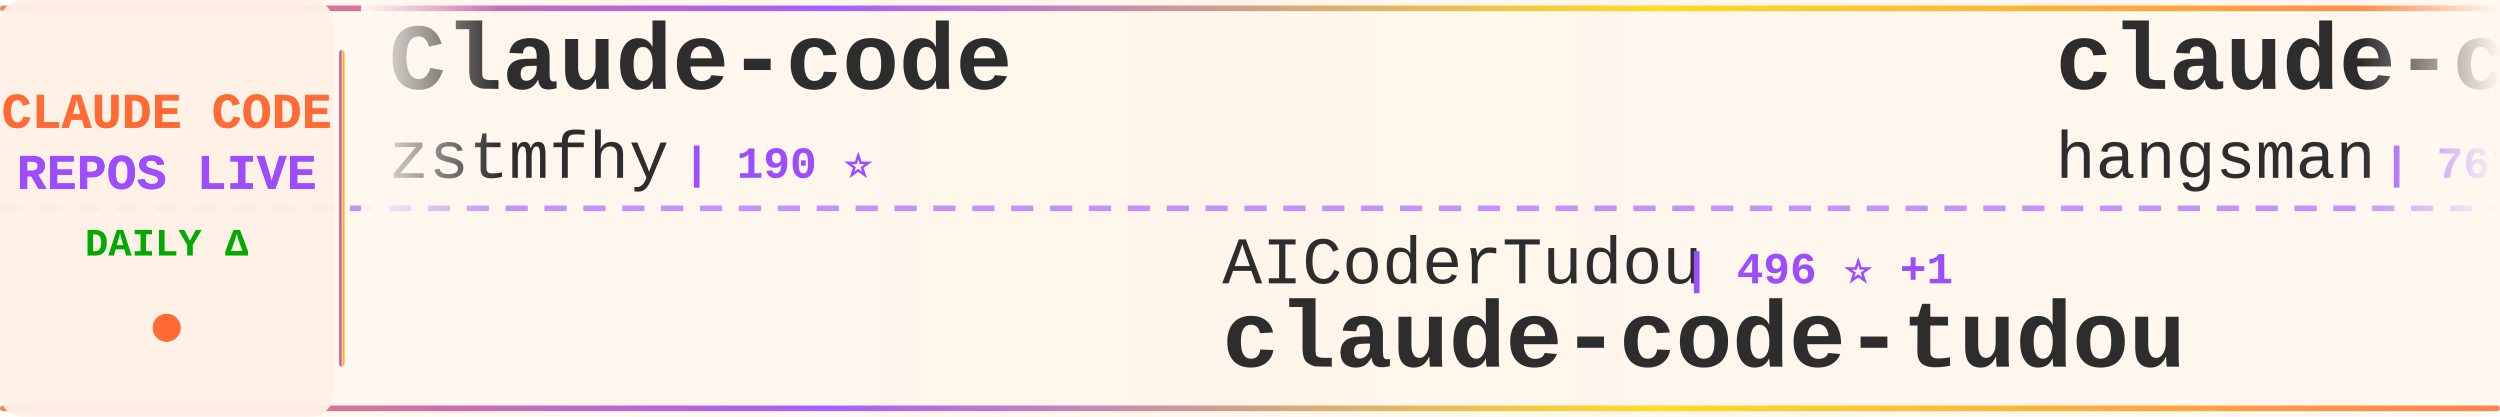
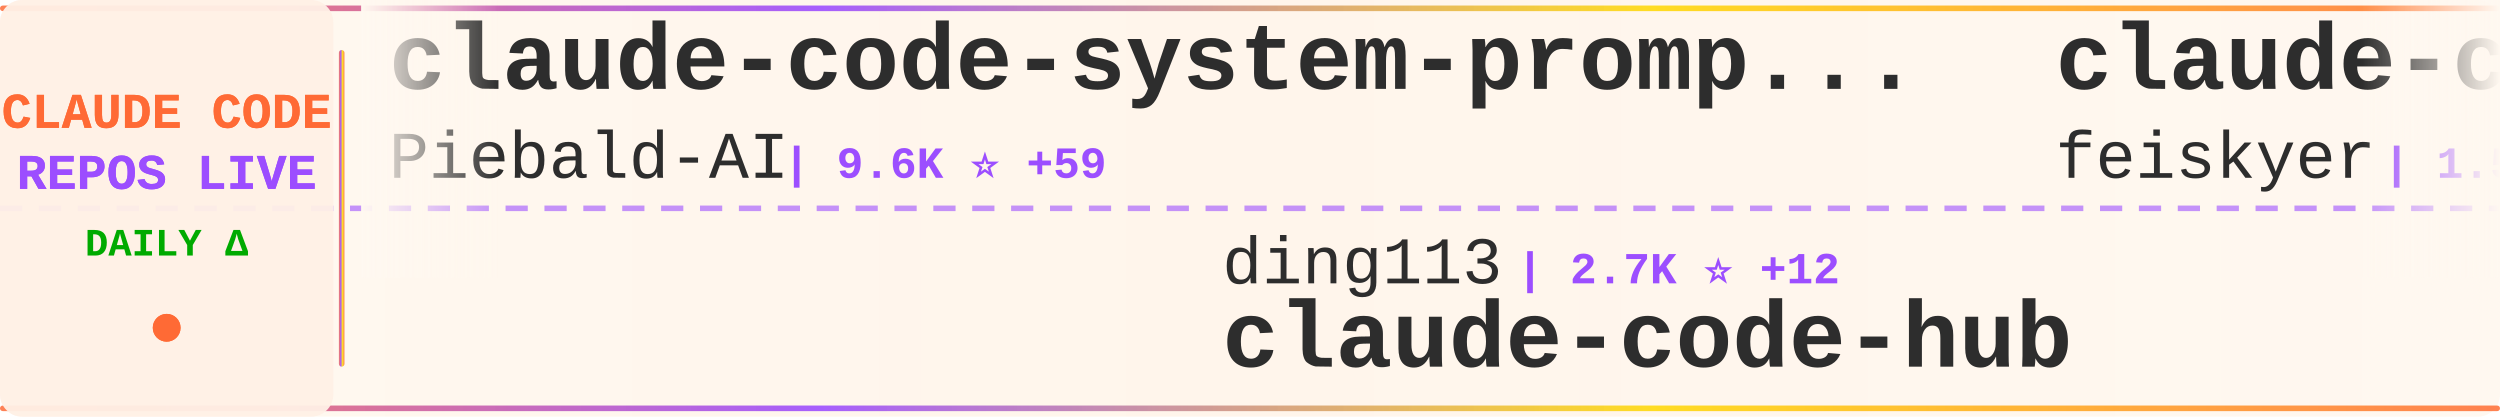
<svg xmlns="http://www.w3.org/2000/svg" width="900" height="150">
  <defs>
    <linearGradient id="tickerBg" x1="0%" y1="0%" x2="100%" y2="0%">
      <stop offset="0%" style="stop-color:#fff8f0;stop-opacity:0.98" />
      <stop offset="50%" style="stop-color:#fff5eb;stop-opacity:1" />
      <stop offset="100%" style="stop-color:#fff8f0;stop-opacity:0.98" />
    </linearGradient>
    <linearGradient id="borderGrad" x1="0%" y1="0%" x2="100%" y2="0%">
      <stop offset="0%" style="stop-color:#FF6B35;stop-opacity:0.85">
        <animate attributeName="stop-opacity" values="0.85;1;0.85" dur="2s" repeatCount="indefinite" />
      </stop>
      <stop offset="33%" style="stop-color:#9C4EFF;stop-opacity:0.9">
        <animate attributeName="stop-opacity" values="0.9;1;0.9" dur="2.2s" repeatCount="indefinite" />
      </stop>
      <stop offset="66%" style="stop-color:#FFD700;stop-opacity:0.85">
        <animate attributeName="stop-opacity" values="0.85;1;0.85" dur="1.8s" repeatCount="indefinite" />
      </stop>
      <stop offset="100%" style="stop-color:#FF6B35;stop-opacity:0.85">
        <animate attributeName="stop-opacity" values="0.85;1;0.85" dur="2s" repeatCount="indefinite" />
      </stop>
    </linearGradient>
    <filter id="textGlow">
      <feGaussianBlur stdDeviation="0.15" result="coloredBlur" />
      <feMerge>
        <feMergeNode in="coloredBlur" />
        <feMergeNode in="SourceGraphic" />
      </feMerge>
    </filter>
    <filter id="metricGlow">
      <feGaussianBlur stdDeviation="0.2" result="coloredBlur" />
      <feMerge>
        <feMergeNode in="coloredBlur" />
        <feMergeNode in="SourceGraphic" />
      </feMerge>
    </filter>
    <linearGradient id="leftFade" x1="0%" y1="0%" x2="100%" y2="0%">
      <stop offset="0%" style="stop-color:#fff8f0;stop-opacity:1" />
      <stop offset="100%" style="stop-color:#fff8f0;stop-opacity:0" />
    </linearGradient>
    <linearGradient id="rightFade" x1="0%" y1="0%" x2="100%" y2="0%">
      <stop offset="0%" style="stop-color:#fff8f0;stop-opacity:0" />
      <stop offset="100%" style="stop-color:#fff8f0;stop-opacity:1" />
    </linearGradient>
  </defs>
  <rect width="900" height="150" fill="url(#tickerBg)" rx="8" />
  <rect x="0" y="2" width="900" height="2" fill="url(#borderGrad)" rx="1" />
  <rect x="0" y="146" width="900" height="2" fill="url(#borderGrad)" rx="1" />
  <line x1="0" y1="75" x2="900" y2="75" stroke="#9C4EFF" stroke-width="2" stroke-dasharray="8 6" opacity="0.6" />
  <rect x="0" y="0" width="120" height="150" fill="#fff0e6" opacity="0.95" rx="8" />
  <text x="60" y="46" font-family="'Courier New', monospace" font-size="18" font-weight="bold" fill="#FF6B35" text-anchor="middle" filter="url(#textGlow)">
    CLAUDE CODE
  </text>
  <text x="60" y="68" font-family="'Courier New', monospace" font-size="18" font-weight="bold" fill="#9C4EFF" text-anchor="middle" filter="url(#textGlow)">
    REPOS LIVE
  </text>
  <text x="60" y="92" font-family="'Courier New', monospace" font-size="14" font-weight="bold" fill="#00aa00" text-anchor="middle">
    DAILY Δ
  </text>
  <circle cx="60" cy="118" r="5" fill="#FF6B35" filter="url(#metricGlow)">
    <animate attributeName="r" values="4;6;4" dur="1.5s" repeatCount="indefinite" />
    <animate attributeName="opacity" values="0.6;1;0.6" dur="1.5s" repeatCount="indefinite" />
  </circle>
  <rect x="122" y="18" width="2" height="114" fill="url(#borderGrad)" rx="1" />
  <clipPath id="tickerClip">
    <rect x="130" y="0" width="770" height="150" />
  </clipPath>
  <g clip-path="url(#tickerClip)">
    <g id="tickerItems">
      <animateTransform attributeName="transform" attributeType="XML" type="translate" from="0 0" to="-3000 0" dur="54s" repeatCount="indefinite" />
      <g transform="translate(0, 0)">
-         <text x="140" y="32" font-family="'Courier New', monospace" font-size="34" font-weight="bold" fill="#2d2d2d">Claude-code</text>
-         <text x="140" y="64" font-family="'Courier New', monospace" font-size="24" font-weight="normal" fill="#2d2d2d" opacity="1.0">zstmfhy</text>
-         <text x="246" y="64" font-family="'Courier New', monospace" font-size="16" font-weight="bold" fill="#9C4EFF"> | 190 ⭐</text>
+         <text x="140" y="32" font-family="'Courier New', monospace" font-size="34" font-weight="bold" fill="#2d2d2d">claude-code-system-promp...</text>
+         <text x="140" y="64" font-family="'Courier New', monospace" font-size="24" font-weight="normal" fill="#2d2d2d" opacity="1.0">Piebald-AI</text>
+         <text x="282" y="64" font-family="'Courier New', monospace" font-size="16" font-weight="bold" fill="#9C4EFF"> | 9.6K ⭐ +59</text>
      </g>
      <g transform="translate(300, 0)">
-         <text x="140" y="102" font-family="'Courier New', monospace" font-size="24" font-weight="normal" fill="#2d2d2d" opacity="1.0">AICoderTudou</text>
-         <text x="306" y="102" font-family="'Courier New', monospace" font-size="16" font-weight="bold" fill="#9C4EFF"> | 496 ⭐ +1</text>
-         <text x="140" y="132" font-family="'Courier New', monospace" font-size="34" font-weight="bold" fill="#2d2d2d">claude-code-tudou</text>
+         <text x="140" y="102" font-family="'Courier New', monospace" font-size="24" font-weight="normal" fill="#2d2d2d" opacity="1.0">ding113</text>
+         <text x="246" y="102" font-family="'Courier New', monospace" font-size="16" font-weight="bold" fill="#9C4EFF"> | 2.7K ⭐ +12</text>
+         <text x="140" y="132" font-family="'Courier New', monospace" font-size="34" font-weight="bold" fill="#2d2d2d">claude-code-hub</text>
      </g>
      <g transform="translate(600, 0)">
-         <text x="140" y="32" font-family="'Courier New', monospace" font-size="34" font-weight="bold" fill="#2d2d2d">claude-code-source</text>
-         <text x="140" y="64" font-family="'Courier New', monospace" font-size="24" font-weight="normal" fill="#2d2d2d" opacity="1.0">hangsman</text>
-         <text x="258" y="64" font-family="'Courier New', monospace" font-size="16" font-weight="bold" fill="#9C4EFF"> | 763 ⭐ +2</text>
+         <text x="140" y="32" font-family="'Courier New', monospace" font-size="34" font-weight="bold" fill="#2d2d2d">claude-code-settings</text>
+         <text x="140" y="64" font-family="'Courier New', monospace" font-size="24" font-weight="normal" fill="#2d2d2d" opacity="1.0">feiskyer</text>
+         <text x="258" y="64" font-family="'Courier New', monospace" font-size="16" font-weight="bold" fill="#9C4EFF"> | 1.5K ⭐ +2</text>
      </g>
      <g transform="translate(900, 0)">
-         <text x="140" y="102" font-family="'Courier New', monospace" font-size="24" font-weight="normal" fill="#2d2d2d" opacity="1.0">liuup</text>
-         <text x="222" y="102" font-family="'Courier New', monospace" font-size="16" font-weight="bold" fill="#9C4EFF"> | 2.1K ⭐ +30</text>
-         <text x="140" y="132" font-family="'Courier New', monospace" font-size="34" font-weight="bold" fill="#2d2d2d">claude-code-analysis</text>
+         <text x="140" y="102" font-family="'Courier New', monospace" font-size="24" font-weight="normal" fill="#2d2d2d" opacity="1.0">diet103</text>
+         <text x="246" y="102" font-family="'Courier New', monospace" font-size="16" font-weight="bold" fill="#9C4EFF"> | 9.6K ⭐ +7</text>
+         <text x="140" y="132" font-family="'Courier New', monospace" font-size="34" font-weight="bold" fill="#2d2d2d">claude-code-infrastructu...</text>
      </g>
      <g transform="translate(1200, 0)">
-         <text x="140" y="32" font-family="'Courier New', monospace" font-size="34" font-weight="bold" fill="#2d2d2d">claude-code-reverse</text>
-         <text x="140" y="64" font-family="'Courier New', monospace" font-size="24" font-weight="normal" fill="#2d2d2d" opacity="1.0">Yuyz0112</text>
-         <text x="258" y="64" font-family="'Courier New', monospace" font-size="16" font-weight="bold" fill="#9C4EFF"> | 2.4K ⭐ +3</text>
+         <text x="140" y="32" font-family="'Courier New', monospace" font-size="34" font-weight="bold" fill="#2d2d2d">claude-code-sourcemap</text>
+         <text x="140" y="64" font-family="'Courier New', monospace" font-size="24" font-weight="normal" fill="#2d2d2d" opacity="1.0">ChinaSiro</text>
+         <text x="270" y="64" font-family="'Courier New', monospace" font-size="16" font-weight="bold" fill="#9C4EFF"> | 9.0K ⭐ +10</text>
      </g>
      <g transform="translate(1500, 0)">
-         <text x="140" y="102" font-family="'Courier New', monospace" font-size="24" font-weight="normal" fill="#2d2d2d" opacity="1.0">wshobson</text>
-         <text x="258" y="102" font-family="'Courier New', monospace" font-size="16" font-weight="bold" fill="#9C4EFF"> | 34.5K ⭐ +60</text>
-         <text x="140" y="132" font-family="'Courier New', monospace" font-size="34" font-weight="bold" fill="#2d2d2d">agents</text>
+         <text x="140" y="102" font-family="'Courier New', monospace" font-size="24" font-weight="normal" fill="#2d2d2d" opacity="1.0">sugyan</text>
+         <text x="234" y="102" font-family="'Courier New', monospace" font-size="16" font-weight="bold" fill="#9C4EFF"> | 1.1K ⭐ +2</text>
+         <text x="140" y="132" font-family="'Courier New', monospace" font-size="34" font-weight="bold" fill="#2d2d2d">claude-code-webui</text>
      </g>
      <g transform="translate(1800, 0)">
        <text x="140" y="32" font-family="'Courier New', monospace" font-size="34" font-weight="bold" fill="#2d2d2d">ralph-claude-code</text>
        <text x="140" y="64" font-family="'Courier New', monospace" font-size="24" font-weight="normal" fill="#2d2d2d" opacity="1.0">frankbria</text>
-         <text x="270" y="64" font-family="'Courier New', monospace" font-size="16" font-weight="bold" fill="#9C4EFF"> | 8.9K ⭐ +16</text>
+         <text x="270" y="64" font-family="'Courier New', monospace" font-size="16" font-weight="bold" fill="#9C4EFF"> | 8.9K ⭐ +21</text>
      </g>
      <g transform="translate(2100, 0)">
-         <text x="140" y="102" font-family="'Courier New', monospace" font-size="24" font-weight="normal" fill="#2d2d2d" opacity="1.0">fazxes</text>
-         <text x="234" y="102" font-family="'Courier New', monospace" font-size="16" font-weight="bold" fill="#9C4EFF"> | 211 ⭐</text>
-         <text x="140" y="132" font-family="'Courier New', monospace" font-size="34" font-weight="bold" fill="#2d2d2d">Claude-code</text>
+         <text x="140" y="102" font-family="'Courier New', monospace" font-size="24" font-weight="normal" fill="#2d2d2d" opacity="1.0">hangsman</text>
+         <text x="258" y="102" font-family="'Courier New', monospace" font-size="16" font-weight="bold" fill="#9C4EFF"> | 763 ⭐ +2</text>
+         <text x="140" y="132" font-family="'Courier New', monospace" font-size="34" font-weight="bold" fill="#2d2d2d">claude-code-source</text>
      </g>
      <g transform="translate(2400, 0)">
-         <text x="140" y="32" font-family="'Courier New', monospace" font-size="34" font-weight="bold" fill="#2d2d2d">claude-code-book</text>
-         <text x="140" y="64" font-family="'Courier New', monospace" font-size="24" font-weight="normal" fill="#2d2d2d" opacity="1.0">lintsinghua</text>
-         <text x="294" y="64" font-family="'Courier New', monospace" font-size="16" font-weight="bold" fill="#9C4EFF"> | 3.0K ⭐ +27</text>
+         <text x="140" y="32" font-family="'Courier New', monospace" font-size="34" font-weight="bold" fill="#2d2d2d">Claude-Code-Game-Studios</text>
+         <text x="140" y="64" font-family="'Courier New', monospace" font-size="24" font-weight="normal" fill="#2d2d2d" opacity="1.0">Donchitos</text>
+         <text x="270" y="64" font-family="'Courier New', monospace" font-size="16" font-weight="bold" fill="#9C4EFF"> | 16.5K ⭐ +121</text>
      </g>
      <g transform="translate(2700, 0)">
-         <text x="140" y="102" font-family="'Courier New', monospace" font-size="24" font-weight="normal" fill="#2d2d2d" opacity="1.0">affaan-m</text>
-         <text x="258" y="102" font-family="'Courier New', monospace" font-size="16" font-weight="bold" fill="#9C4EFF"> | 168.9K ⭐ +897</text>
-         <text x="140" y="132" font-family="'Courier New', monospace" font-size="34" font-weight="bold" fill="#2d2d2d">everything-claude-code</text>
+         <text x="140" y="102" font-family="'Courier New', monospace" font-size="24" font-weight="normal" fill="#2d2d2d" opacity="1.0">AICoderTudou</text>
+         <text x="306" y="102" font-family="'Courier New', monospace" font-size="16" font-weight="bold" fill="#9C4EFF"> | 496 ⭐</text>
+         <text x="140" y="132" font-family="'Courier New', monospace" font-size="34" font-weight="bold" fill="#2d2d2d">claude-code-tudou</text>
      </g>
      <g transform="translate(3000, 0)">
-         <text x="140" y="32" font-family="'Courier New', monospace" font-size="34" font-weight="bold" fill="#2d2d2d">Claude-code</text>
-         <text x="140" y="64" font-family="'Courier New', monospace" font-size="24" font-weight="normal" fill="#2d2d2d" opacity="1.0">zstmfhy</text>
-         <text x="246" y="64" font-family="'Courier New', monospace" font-size="16" font-weight="bold" fill="#9C4EFF"> | 190 ⭐</text>
+         <text x="140" y="32" font-family="'Courier New', monospace" font-size="34" font-weight="bold" fill="#2d2d2d">claude-code-system-promp...</text>
+         <text x="140" y="64" font-family="'Courier New', monospace" font-size="24" font-weight="normal" fill="#2d2d2d" opacity="1.0">Piebald-AI</text>
+         <text x="282" y="64" font-family="'Courier New', monospace" font-size="16" font-weight="bold" fill="#9C4EFF"> | 9.6K ⭐ +59</text>
      </g>
      <g transform="translate(3300, 0)">
-         <text x="140" y="102" font-family="'Courier New', monospace" font-size="24" font-weight="normal" fill="#2d2d2d" opacity="1.0">AICoderTudou</text>
-         <text x="306" y="102" font-family="'Courier New', monospace" font-size="16" font-weight="bold" fill="#9C4EFF"> | 496 ⭐ +1</text>
-         <text x="140" y="132" font-family="'Courier New', monospace" font-size="34" font-weight="bold" fill="#2d2d2d">claude-code-tudou</text>
+         <text x="140" y="102" font-family="'Courier New', monospace" font-size="24" font-weight="normal" fill="#2d2d2d" opacity="1.0">ding113</text>
+         <text x="246" y="102" font-family="'Courier New', monospace" font-size="16" font-weight="bold" fill="#9C4EFF"> | 2.7K ⭐ +12</text>
+         <text x="140" y="132" font-family="'Courier New', monospace" font-size="34" font-weight="bold" fill="#2d2d2d">claude-code-hub</text>
      </g>
      <g transform="translate(3600, 0)">
-         <text x="140" y="32" font-family="'Courier New', monospace" font-size="34" font-weight="bold" fill="#2d2d2d">claude-code-source</text>
-         <text x="140" y="64" font-family="'Courier New', monospace" font-size="24" font-weight="normal" fill="#2d2d2d" opacity="1.0">hangsman</text>
-         <text x="258" y="64" font-family="'Courier New', monospace" font-size="16" font-weight="bold" fill="#9C4EFF"> | 763 ⭐ +2</text>
+         <text x="140" y="32" font-family="'Courier New', monospace" font-size="34" font-weight="bold" fill="#2d2d2d">claude-code-settings</text>
+         <text x="140" y="64" font-family="'Courier New', monospace" font-size="24" font-weight="normal" fill="#2d2d2d" opacity="1.0">feiskyer</text>
+         <text x="258" y="64" font-family="'Courier New', monospace" font-size="16" font-weight="bold" fill="#9C4EFF"> | 1.5K ⭐ +2</text>
      </g>
      <g transform="translate(3900, 0)">
-         <text x="140" y="102" font-family="'Courier New', monospace" font-size="24" font-weight="normal" fill="#2d2d2d" opacity="1.0">liuup</text>
-         <text x="222" y="102" font-family="'Courier New', monospace" font-size="16" font-weight="bold" fill="#9C4EFF"> | 2.1K ⭐ +30</text>
-         <text x="140" y="132" font-family="'Courier New', monospace" font-size="34" font-weight="bold" fill="#2d2d2d">claude-code-analysis</text>
+         <text x="140" y="102" font-family="'Courier New', monospace" font-size="24" font-weight="normal" fill="#2d2d2d" opacity="1.0">diet103</text>
+         <text x="246" y="102" font-family="'Courier New', monospace" font-size="16" font-weight="bold" fill="#9C4EFF"> | 9.6K ⭐ +7</text>
+         <text x="140" y="132" font-family="'Courier New', monospace" font-size="34" font-weight="bold" fill="#2d2d2d">claude-code-infrastructu...</text>
      </g>
    </g>
  </g>
  <rect x="130" y="0" width="50" height="100" fill="url(#leftFade)" />
  <rect x="850" y="0" width="50" height="100" fill="url(#rightFade)" />
</svg>
